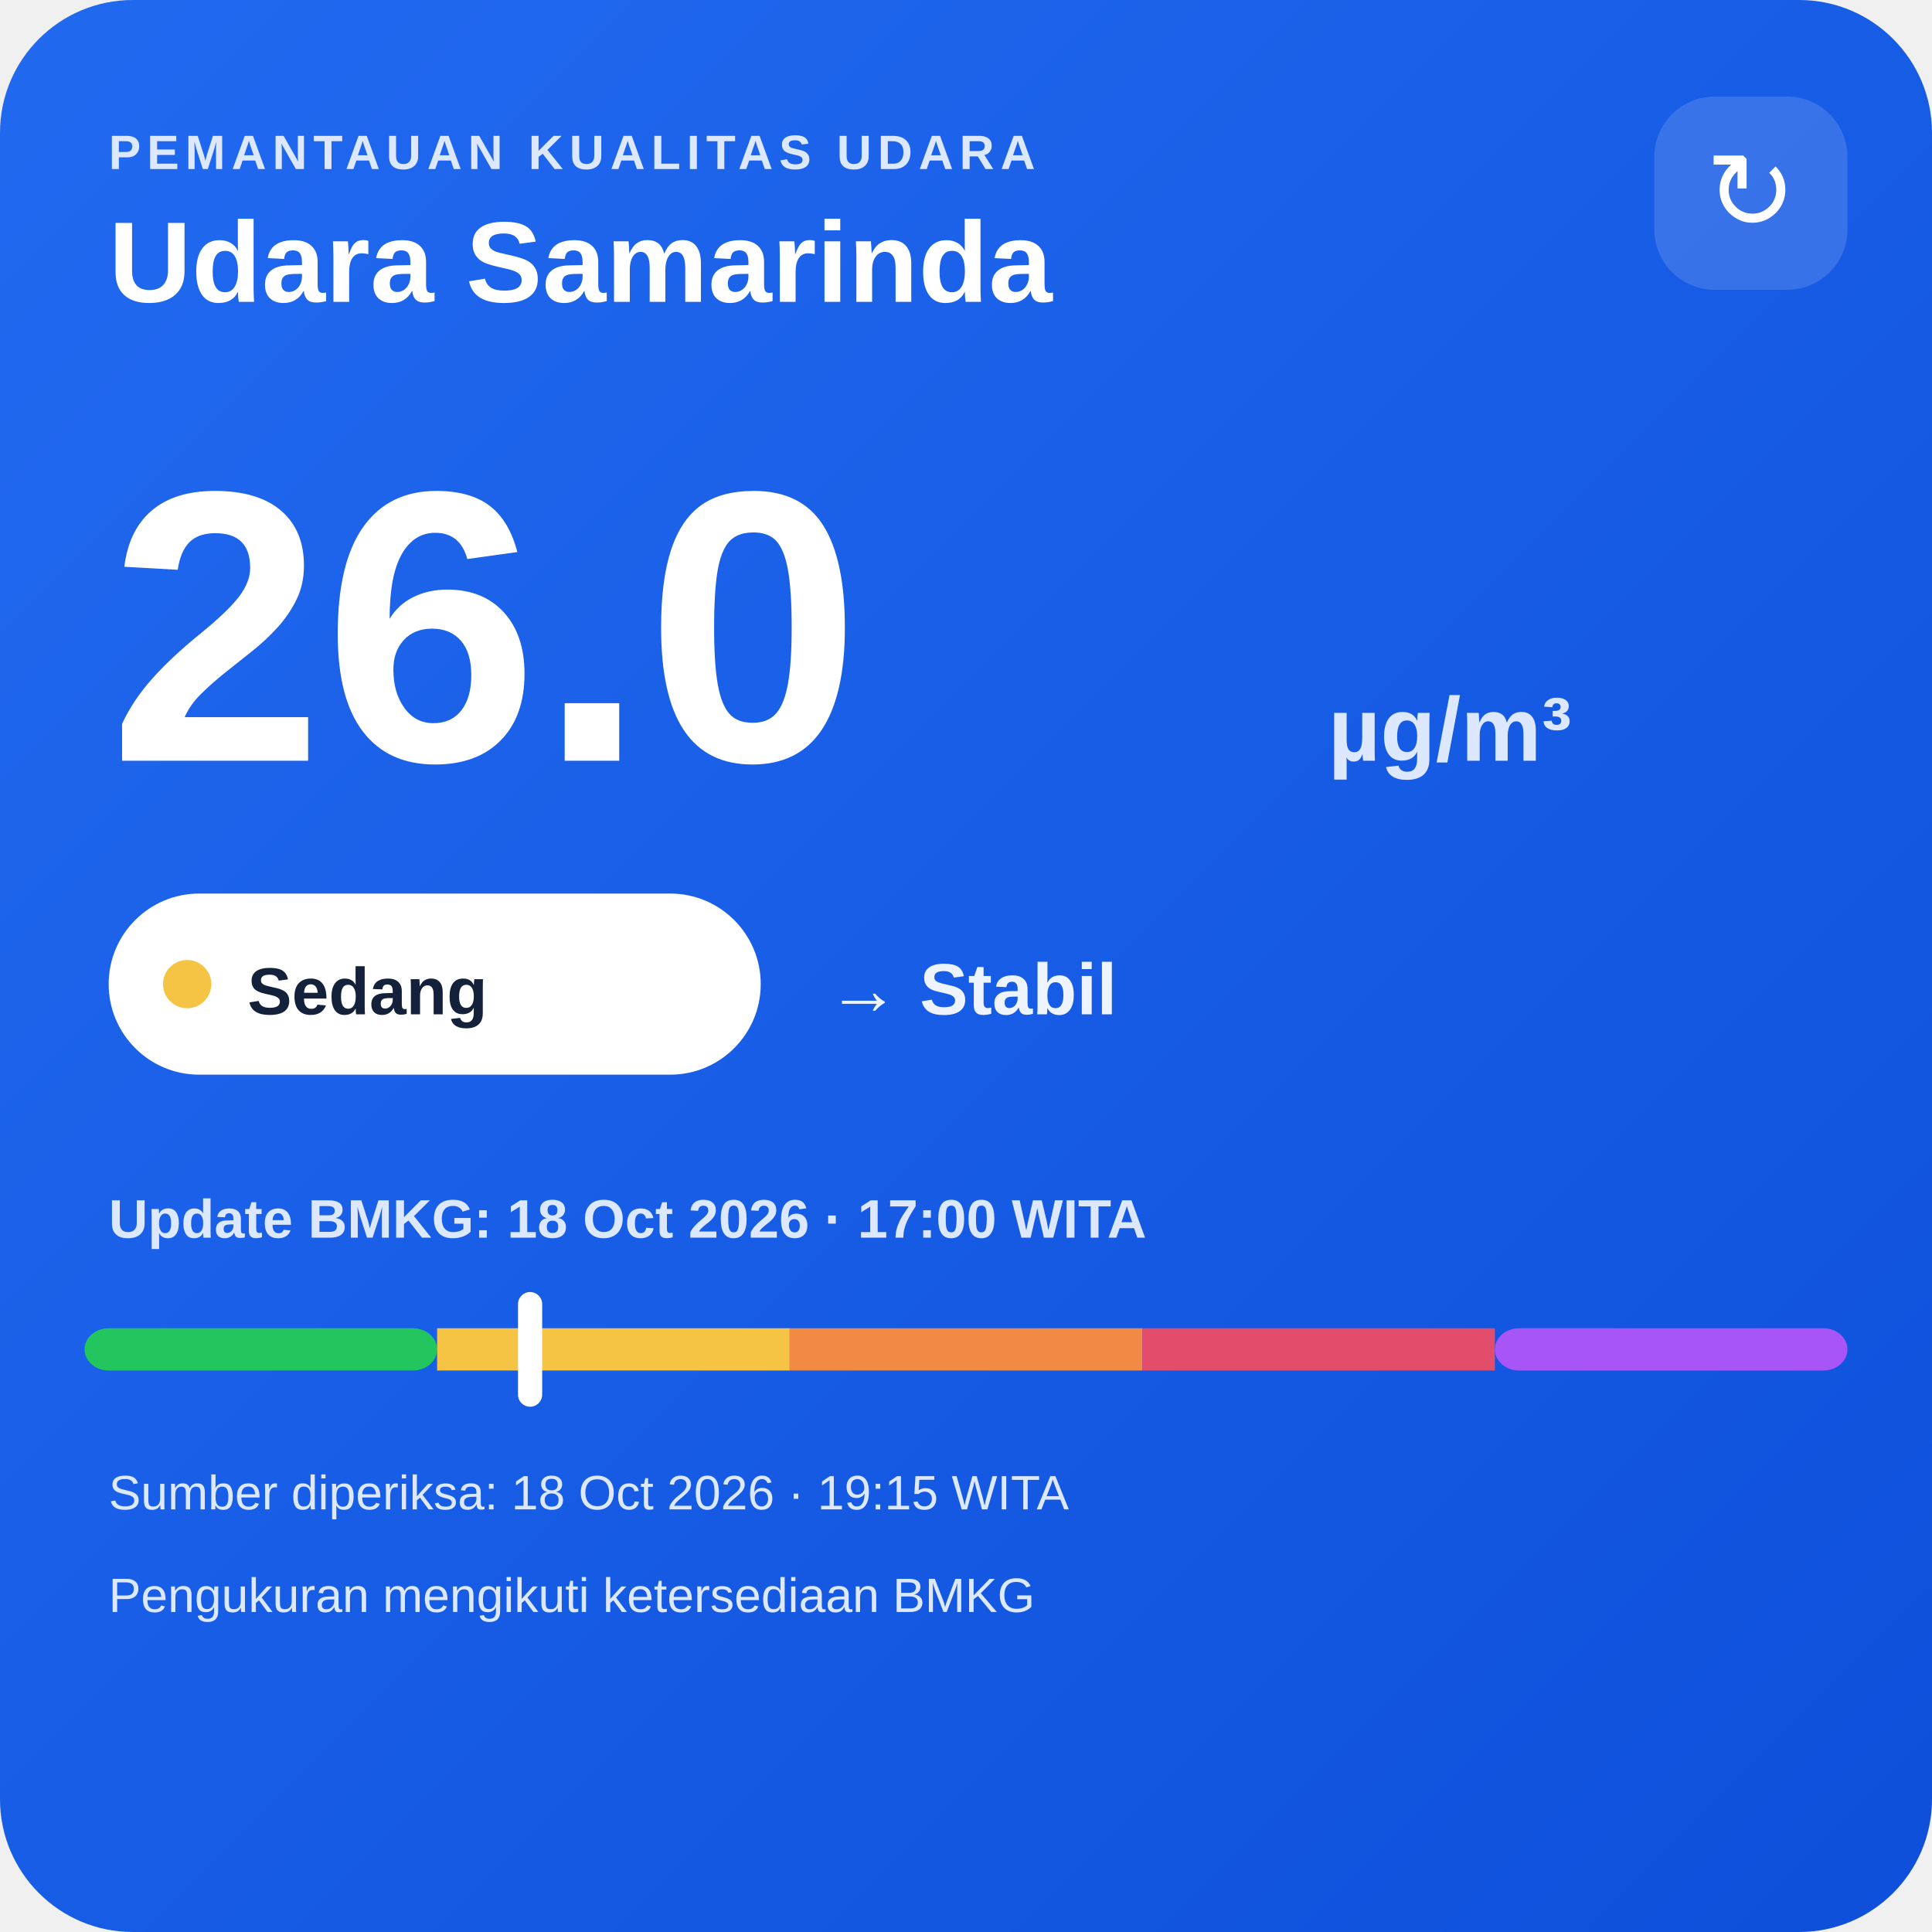
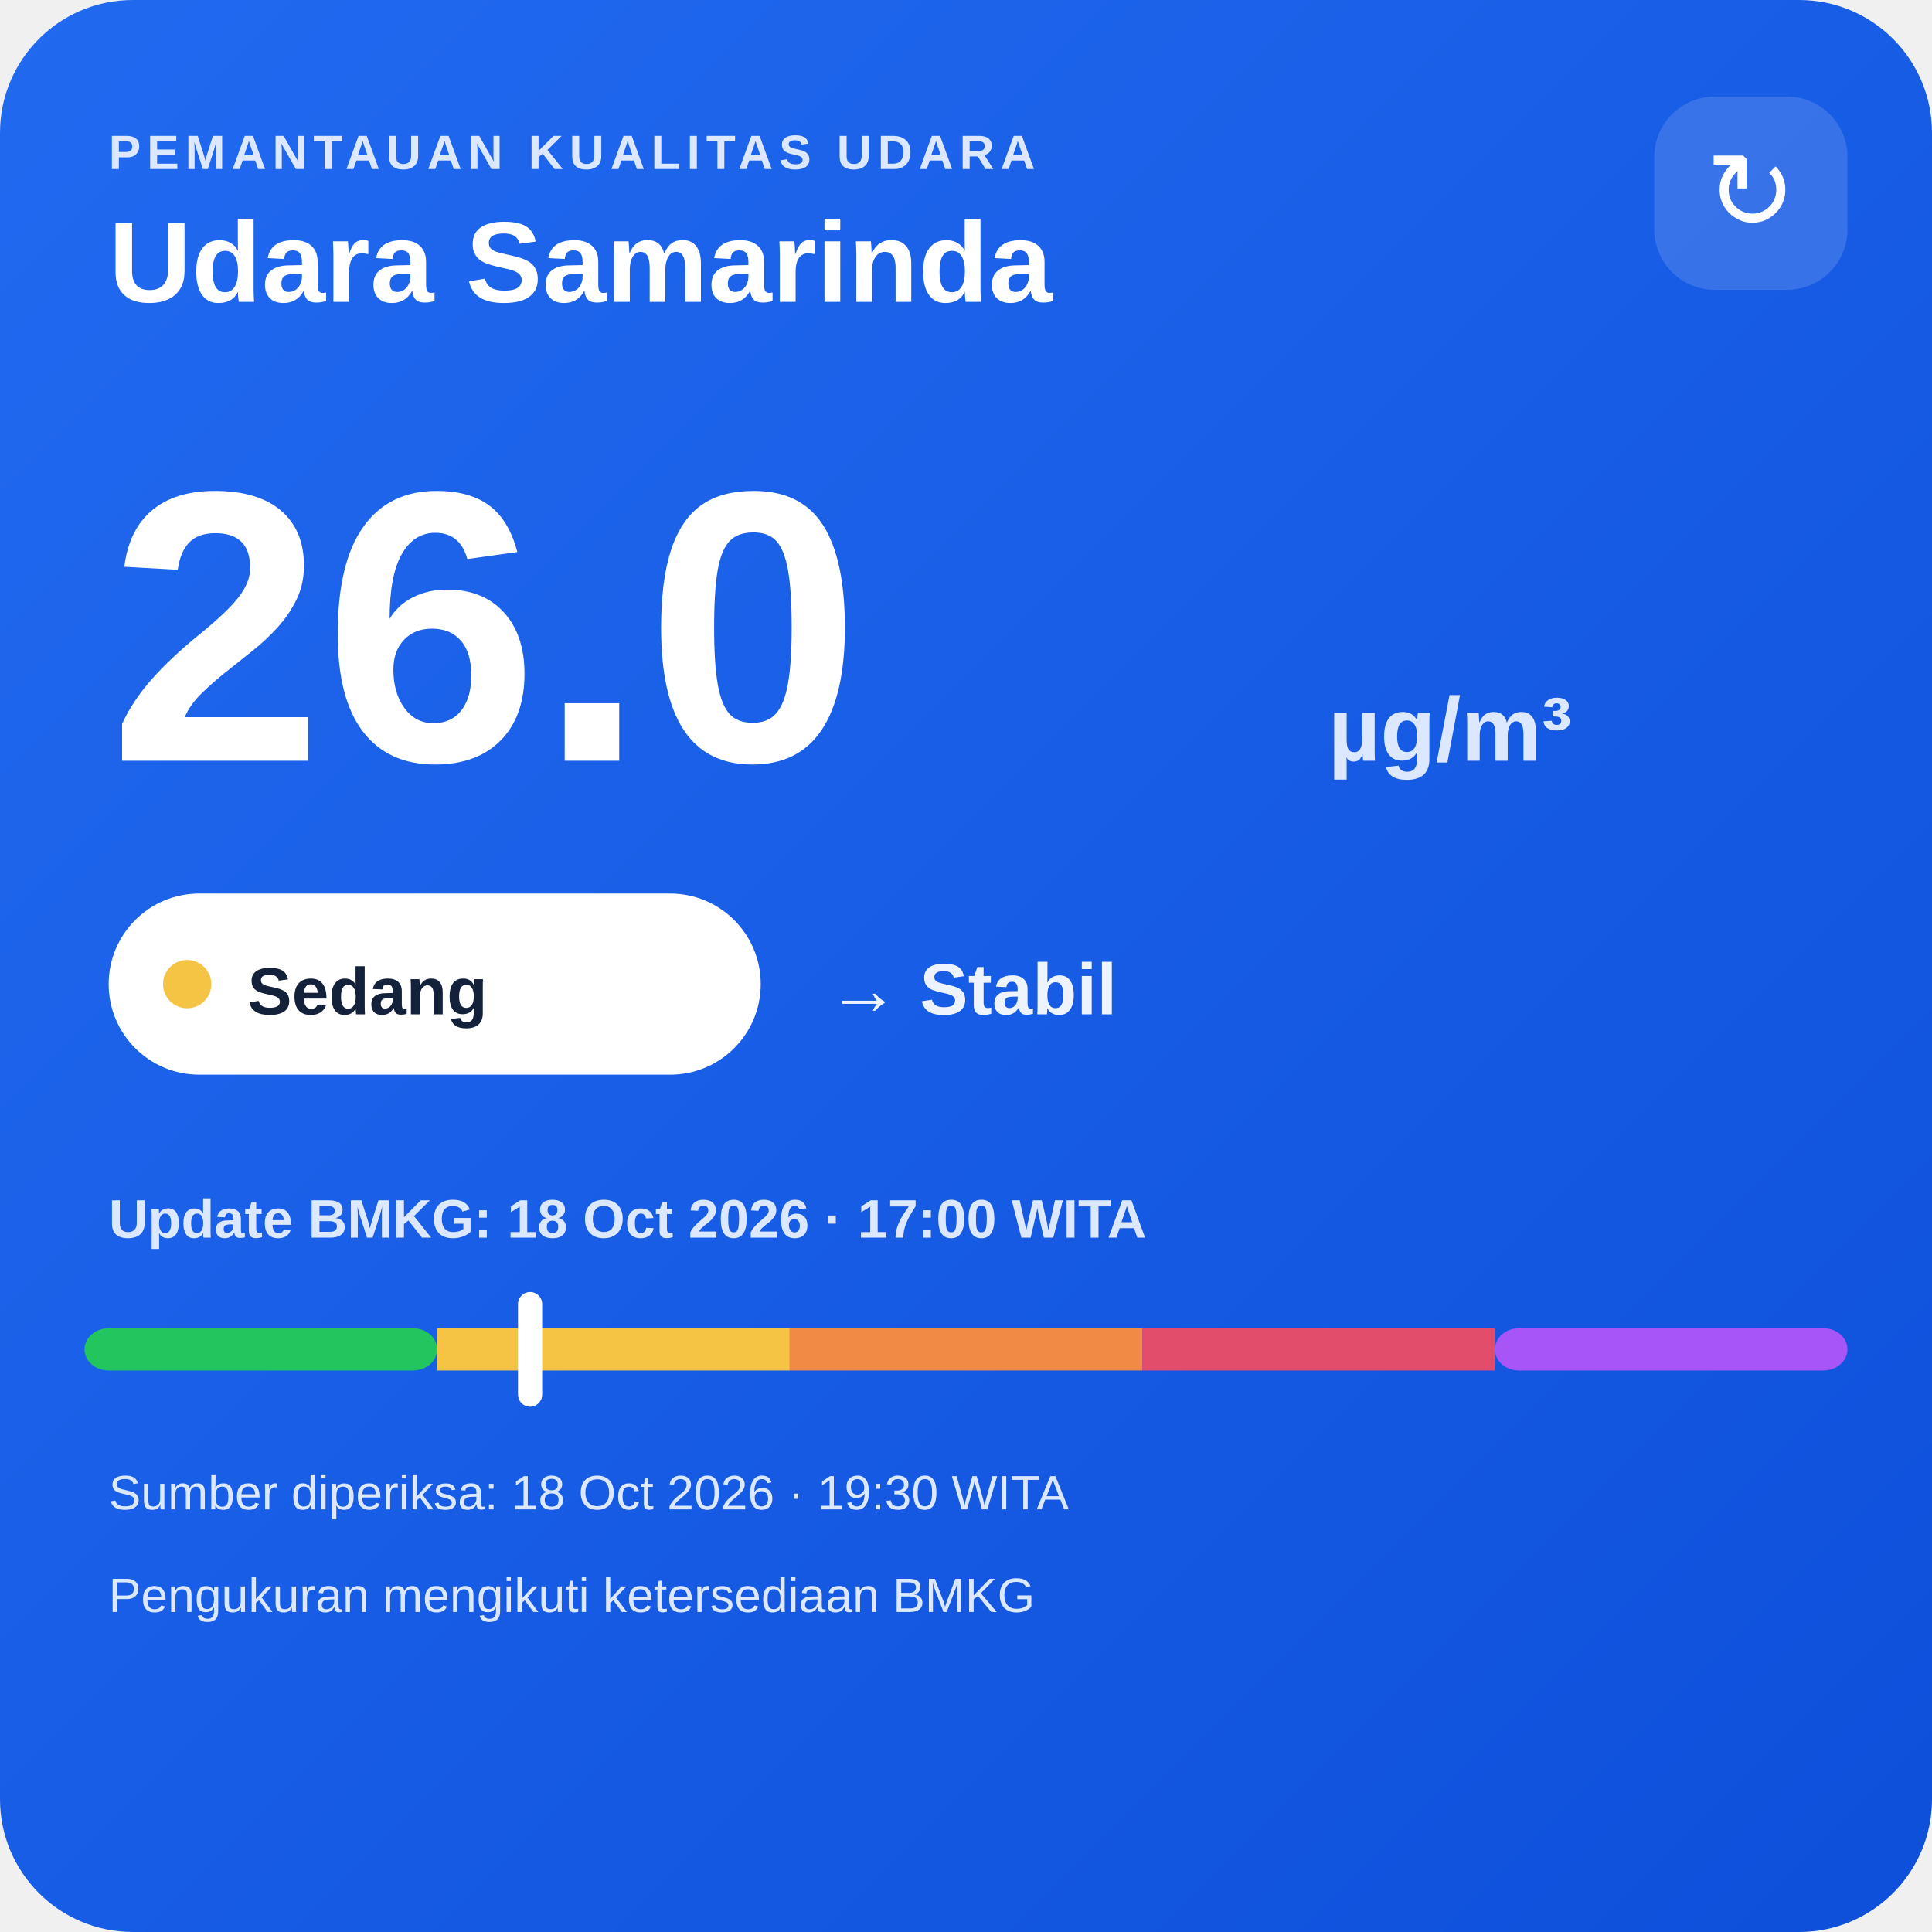
<svg xmlns="http://www.w3.org/2000/svg" width="320" height="320" viewBox="0 0 320 320">
  <defs>
    <linearGradient id="bg" x1="0" y1="0" x2="1" y2="1">
      <stop offset="0" stop-color="#216af0" />
      <stop offset="1" stop-color="#0e4fda" />
    </linearGradient>
  </defs>
  <rect width="320" height="320" rx="22" fill="url(#bg)" />
  <text x="18" y="28" fill="#dce8ff" font-family="Arial,sans-serif" font-size="8" font-weight="700" letter-spacing="1">PEMANTAUAN KUALITAS UDARA</text>
  <text x="18" y="50" fill="#ffffff" font-family="Arial,sans-serif" font-size="19" font-weight="700">Udara Samarinda</text>
  <rect x="274" y="16" width="32" height="32" rx="10" fill="#ffffff" fill-opacity=".14" />
  <text x="290" y="38" text-anchor="middle" fill="#ffffff" font-family="Arial,sans-serif" font-size="18">↻</text>
  <text x="18" y="126" fill="#ffffff" font-family="Arial,sans-serif" font-size="64" font-weight="800">26.0</text>
  <text x="220" y="126" fill="#dce8ff" font-family="Arial,sans-serif" font-size="15" font-weight="700">µg/m³</text>
  <rect x="18" y="148" width="108" height="30" rx="15" fill="#ffffff" />
  <circle cx="31" cy="163" r="4" fill="#f6c445" />
  <text x="41" y="168" fill="#13213a" font-family="Arial,sans-serif" font-size="11" font-weight="700">Sedang</text>
  <text x="137" y="168" fill="#eef4ff" font-family="Arial,sans-serif" font-size="12" font-weight="700">→ Stabil</text>
  <text x="18" y="205" fill="#dce8ff" font-family="Arial,sans-serif" font-size="9" font-weight="700">Update BMKG: 18 Oct 2026 · 17:00 WITA</text>
  <rect x="14" y="220" width="58.4" height="7" rx="4" fill="#22c55e" />
  <rect x="72.4" y="220" width="58.4" height="7" fill="#f6c445" />
  <rect x="130.8" y="220" width="58.4" height="7" fill="#f08a45" />
  <rect x="189.2" y="220" width="58.4" height="7" fill="#e24d6b" />
  <rect x="247.6" y="220" width="58.4" height="7" rx="4" fill="#a855f7" />
  <rect x="85.8" y="214" width="4" height="19" rx="2" fill="#ffffff" />
-   <text x="18" y="250" fill="#dce8ff" font-family="Arial,sans-serif" font-size="8">Sumber diperiksa: 18 Oct 2026 · 19:15 WITA</text>
+   <text x="18" y="250" fill="#dce8ff" font-family="Arial,sans-serif" font-size="8">Sumber diperiksa: 18 Oct 2026 · 19:30 WITA</text>
  <text x="18" y="267" fill="#dce8ff" font-family="Arial,sans-serif" font-size="8">Pengukuran mengikuti ketersediaan BMKG</text>
</svg>
